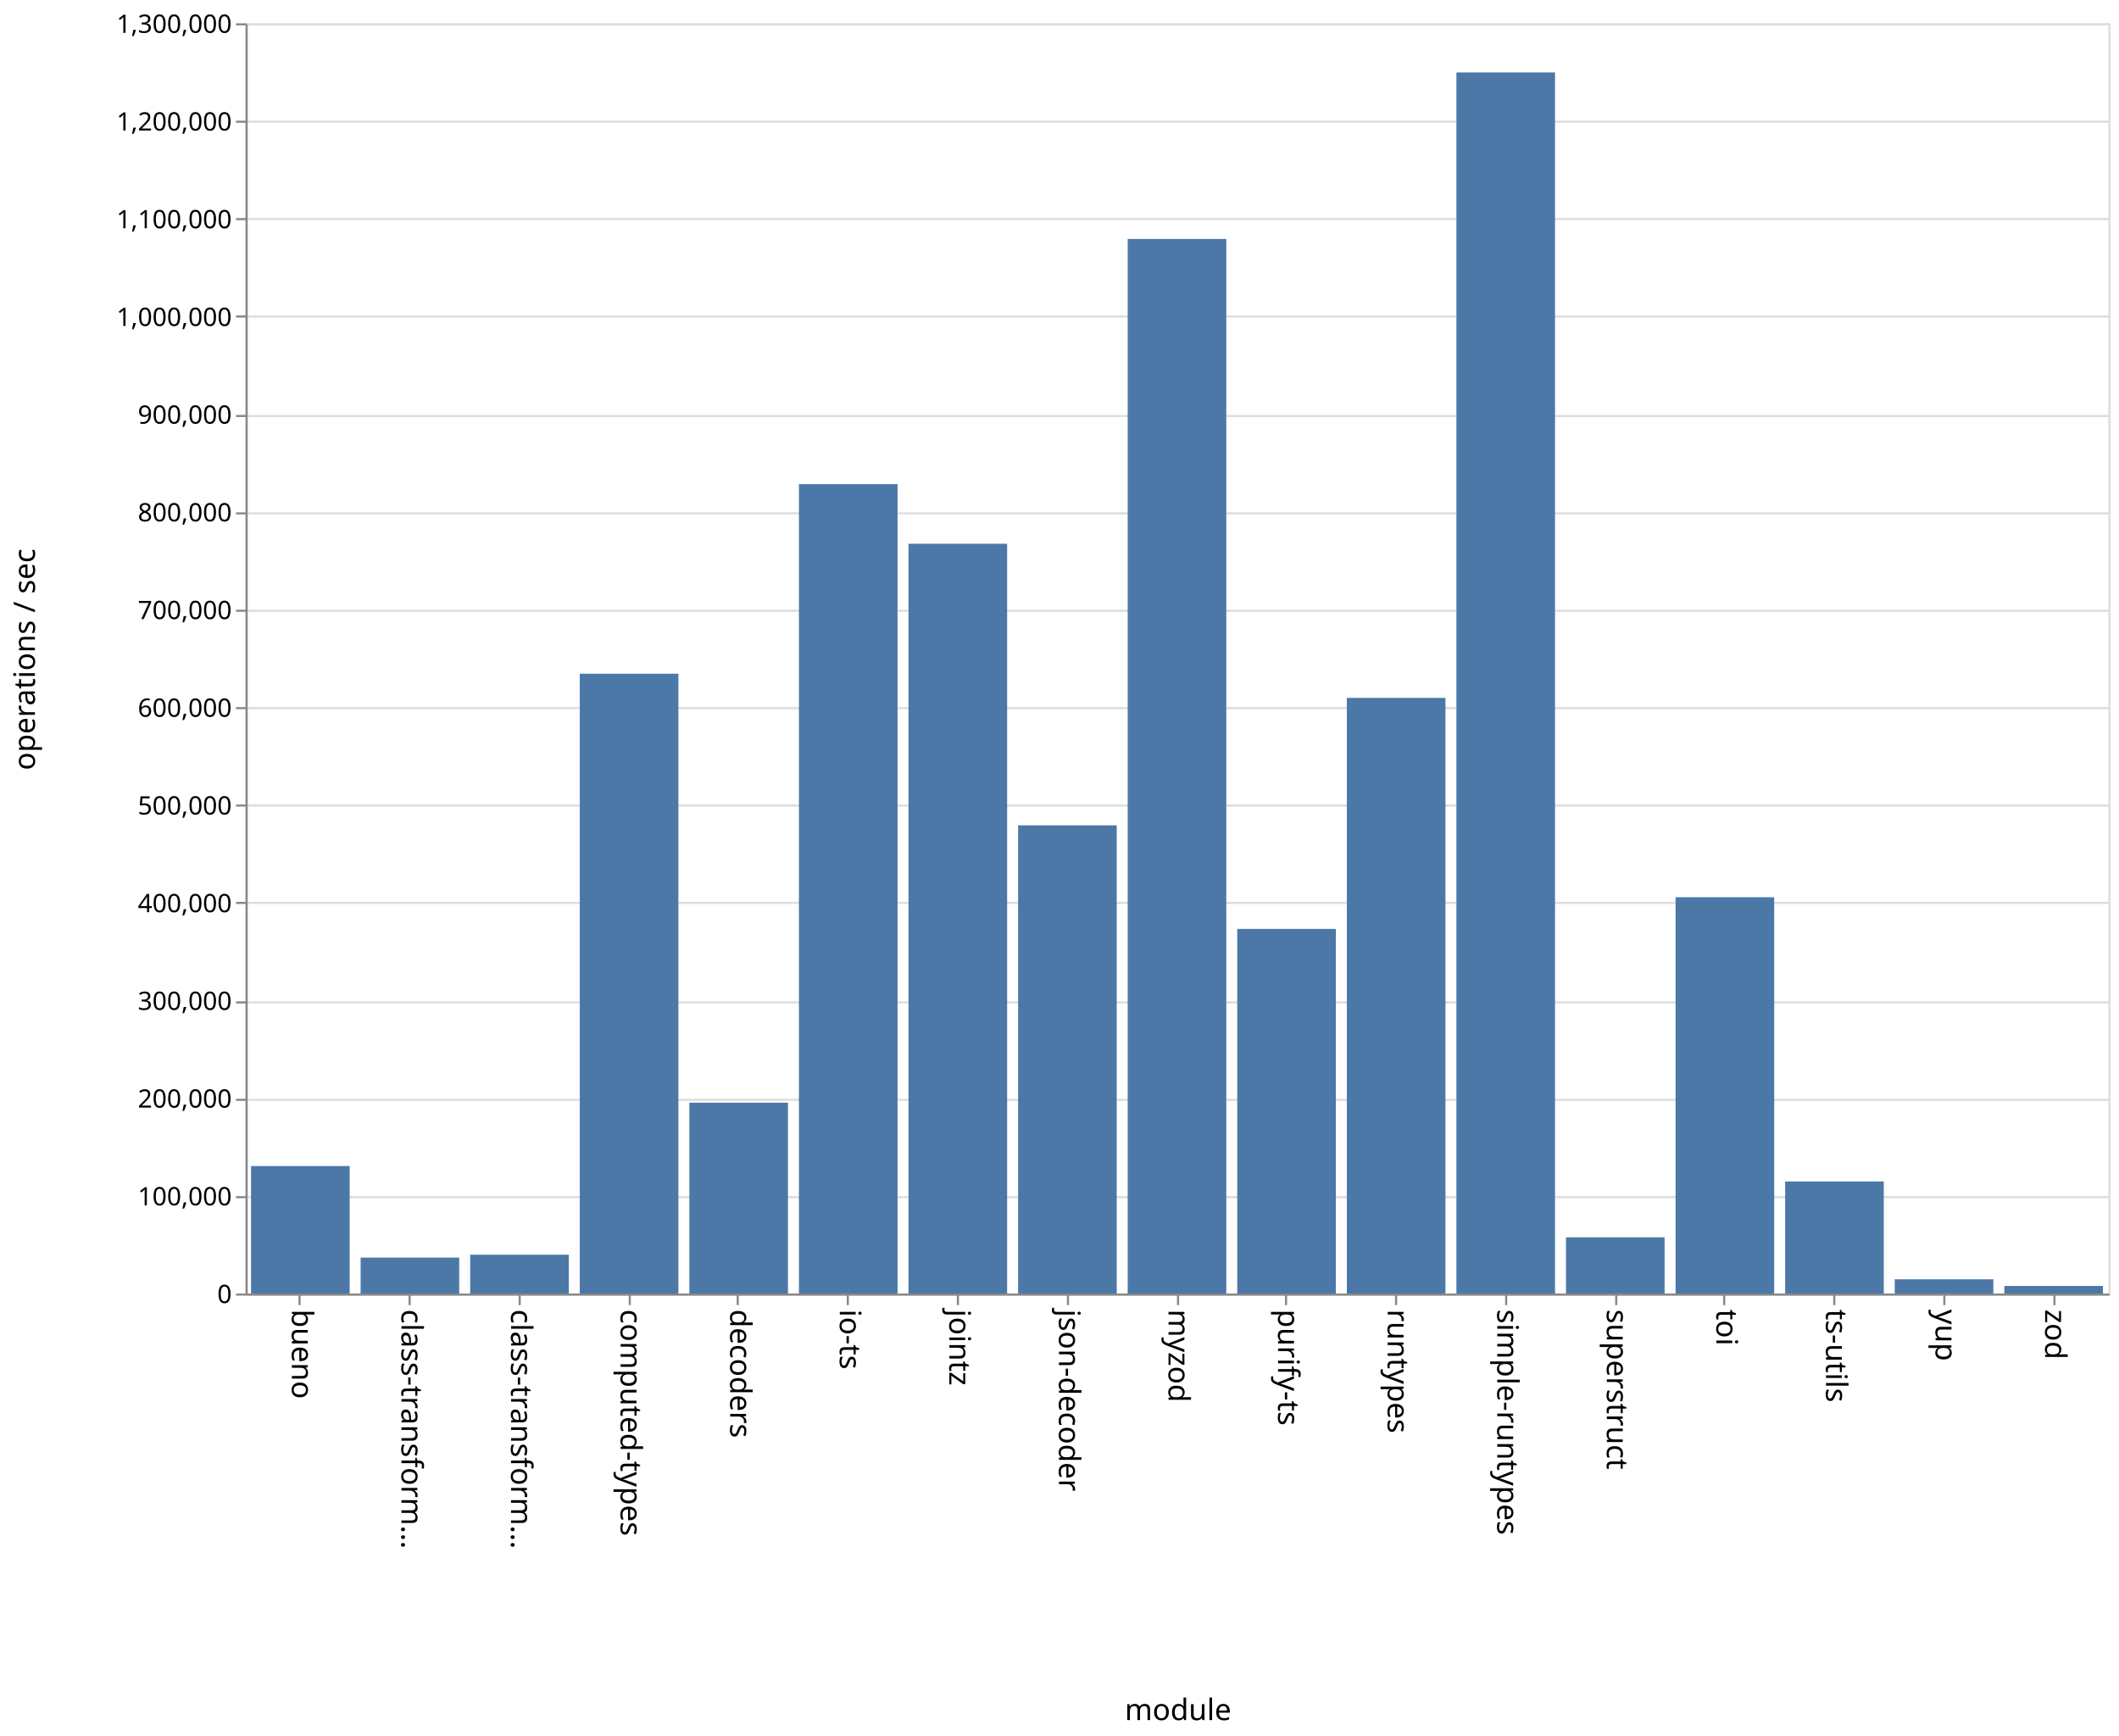
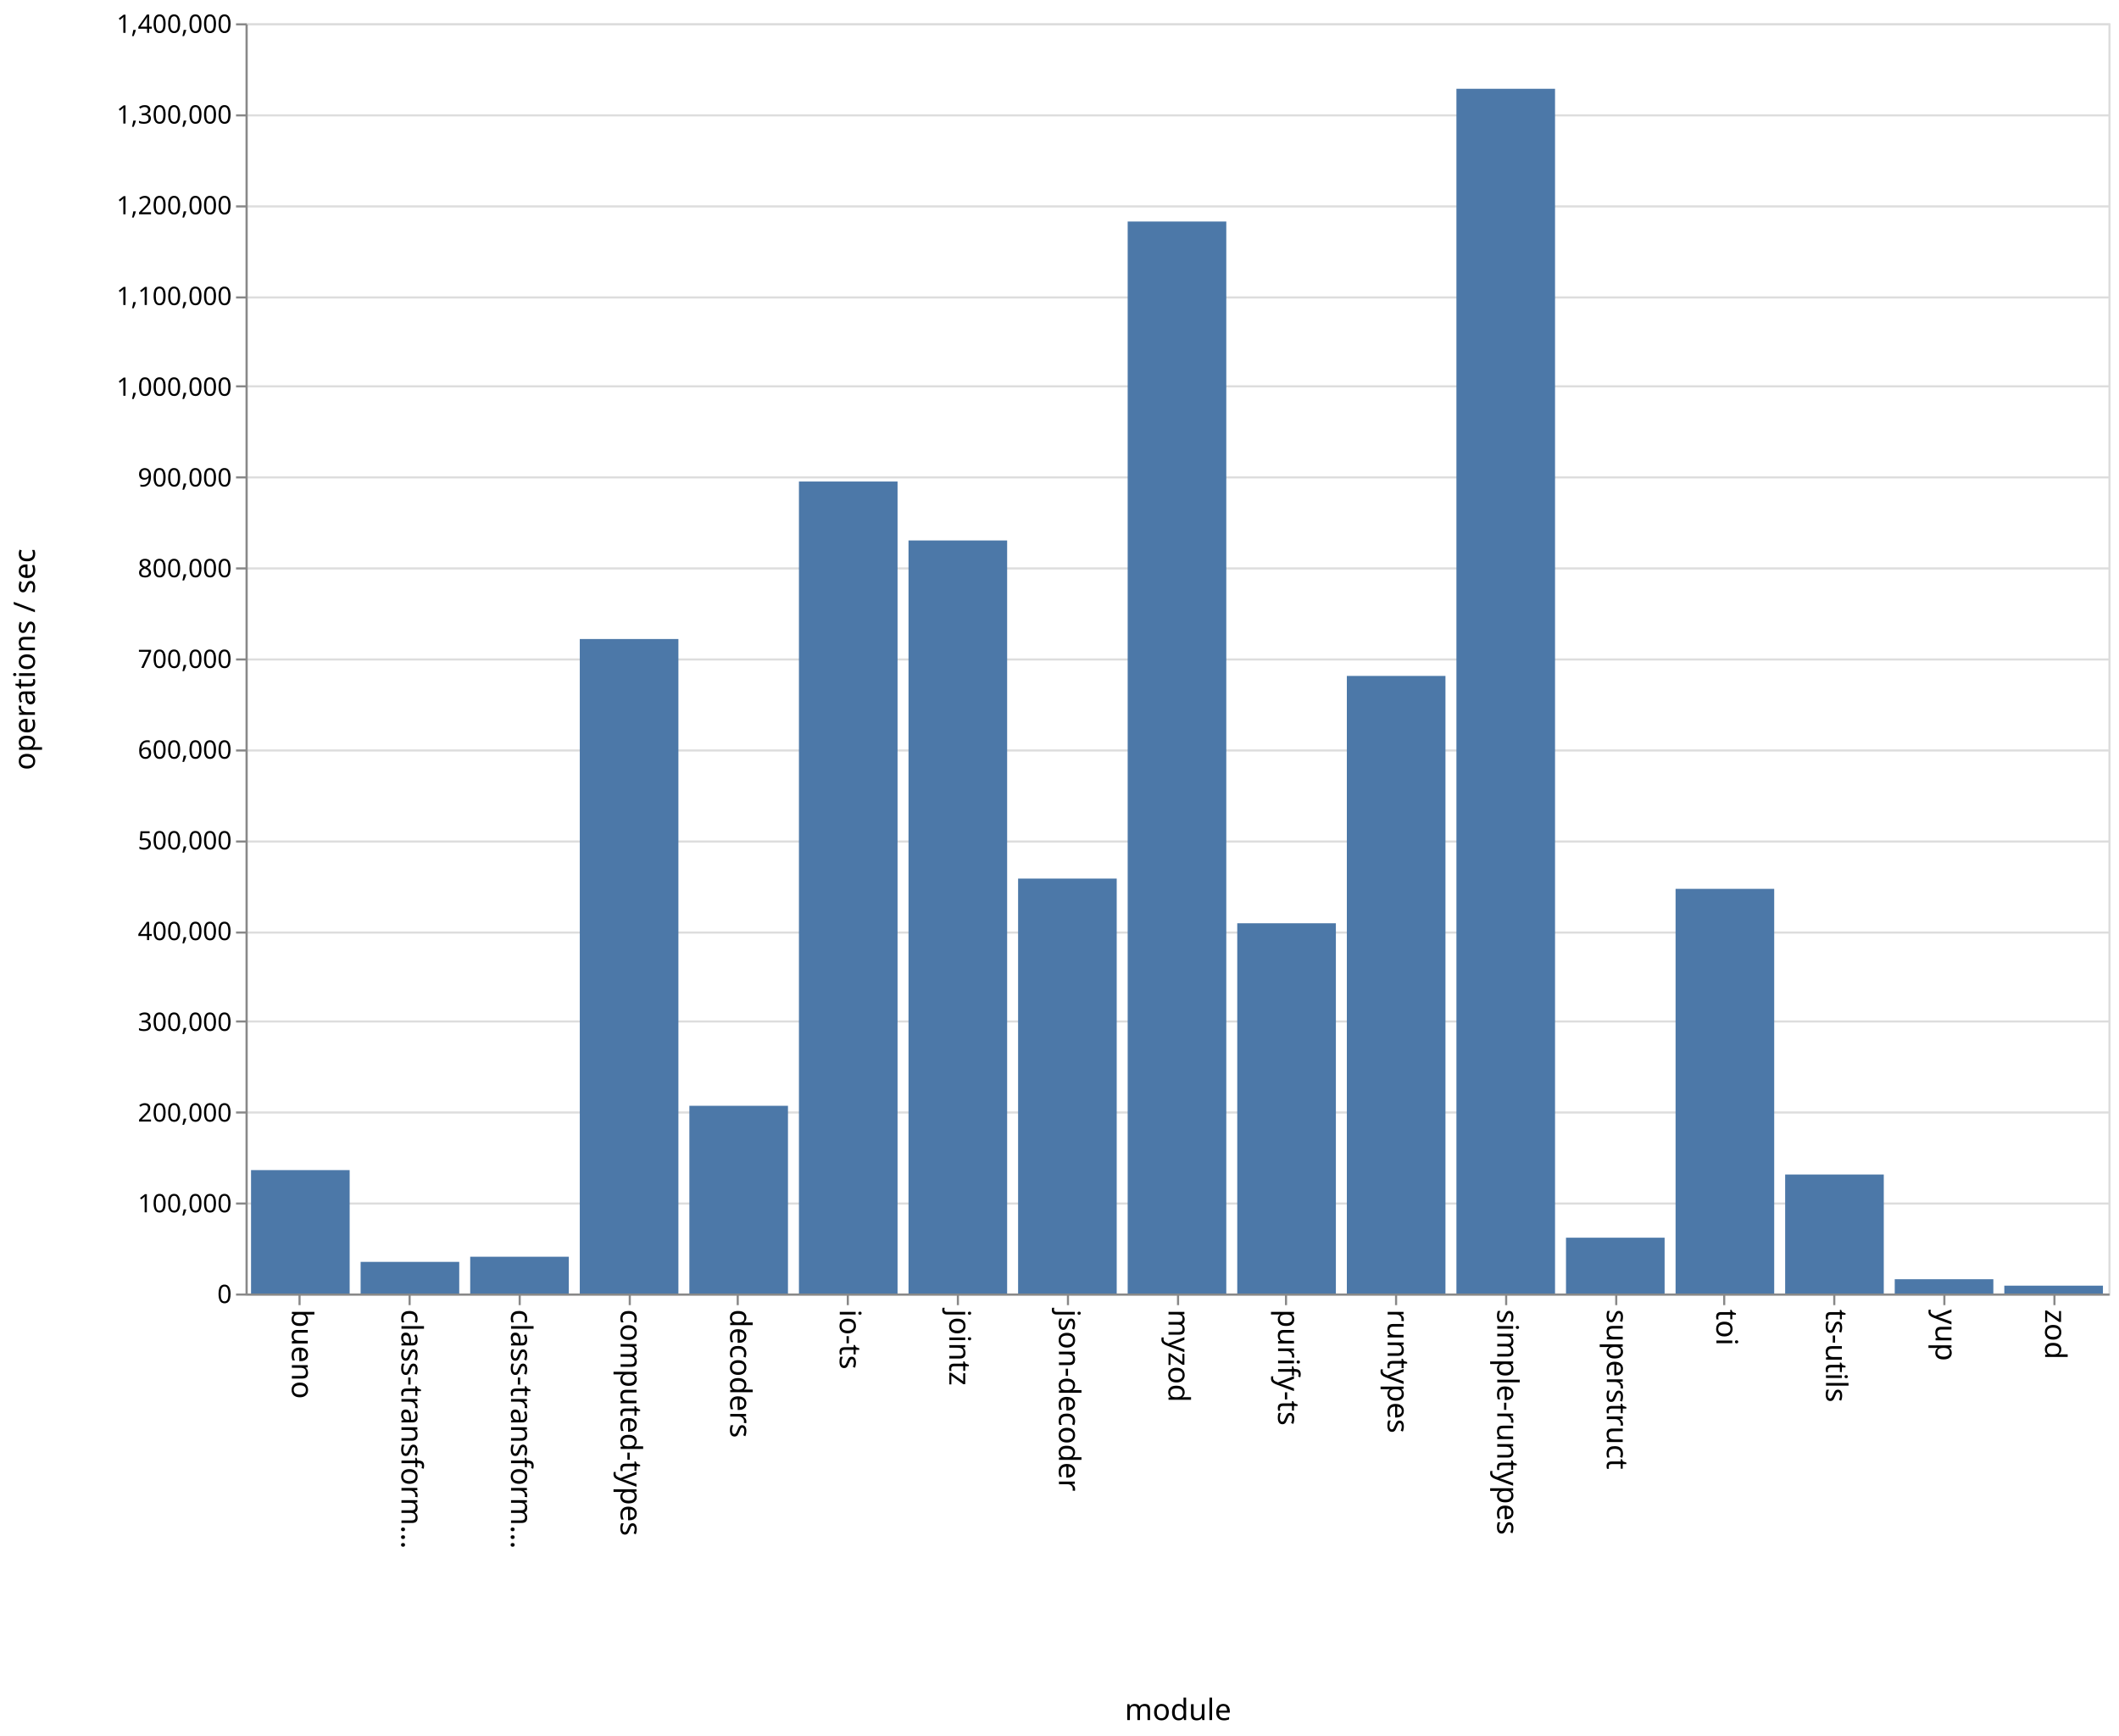
<svg xmlns="http://www.w3.org/2000/svg" class="marks" width="1001" height="820">
  <path fill="#fff" d="M0 0h1001v820H0z" />
  <g class="mark-group role-frame root" aria-roledescription="group mark container" fill="none" stroke-miterlimit="10">
    <path class="background" aria-hidden="true" d="M116.5 11.5h880v600h-880z" stroke="#ddd" />
-     <g class="mark-group role-axis" aria-roledescription="axis" aria-label="Y-axis for a linear scale with values from 0 to 1,300,000">
+     <g class="mark-group role-axis" aria-roledescription="axis" aria-label="Y-axis for a linear scale with values from 0 to 1,400,000">
      <path class="background" aria-hidden="true" d="M116.5 11.5z" pointer-events="none" />
      <g class="mark-rule role-axis-grid" pointer-events="none" stroke="#ddd">
-         <path d="M116.5 611.5h880M116.5 565.5h880M116.5 519.5h880M116.5 473.5h880M116.5 426.5h880M116.5 380.5h880M116.5 334.5h880M116.5 288.5h880M116.5 242.5h880M116.5 196.5h880M116.5 149.5h880M116.5 103.5h880M116.5 57.5h880M116.5 11.5h880" />
+         <path d="M116.5 611.5h880M116.5 568.5h880M116.5 525.5h880M116.5 482.5h880M116.5 440.5h880M116.5 397.5h880M116.5 354.5h880M116.5 311.5h880M116.5 268.5h880M116.5 225.5h880M116.5 182.5h880M116.5 140.5h880M116.5 97.5h880M116.5 54.5h880M116.5 11.5h880" />
      </g>
    </g>
    <g class="mark-group role-axis" aria-roledescription="axis" aria-label="X-axis titled 'module' for a discrete scale with 17 values: bueno, class-transformer-validator-async, class-transformer-validator-sync, computed-types, decoders, ending with zod">
      <path class="background" aria-hidden="true" d="M116.5 611.5z" pointer-events="none" />
      <g class="mark-rule role-axis-tick" pointer-events="none" stroke="#888">
        <path d="M141.5 611.5v5M193.5 611.5v5M245.5 611.5v5M297.5 611.5v5M348.5 611.5v5M400.5 611.5v5M452.5 611.5v5M504.5 611.5v5M556.5 611.5v5M607.5 611.5v5M659.5 611.5v5M711.5 611.5v5M763.5 611.5v5M814.5 611.5v5M866.5 611.5v5M918.5 611.5v5M970.5 611.5v5" />
      </g>
      <g class="mark-text role-axis-label" pointer-events="none" font-family="sans-serif" font-size="14" fill="#000">
        <text transform="rotate(90 -240.309 378.191)">
                    bueno
                </text>
        <text transform="rotate(90 -214.426 404.074)">
                    class-transform…
                </text>
        <text transform="rotate(90 -188.544 429.956)">
                    class-transform…
                </text>
        <text transform="rotate(90 -162.662 455.838)">
                    computed-types
                </text>
        <text transform="rotate(90 -136.78 481.72)">
                    decoders
                </text>
        <text transform="rotate(90 -110.897 507.603)">
                    io-ts
                </text>
        <text transform="rotate(90 -85.015 533.485)">
                    jointz
                </text>
        <text transform="rotate(90 -59.132 559.368)">
                    json-decoder
                </text>
        <text transform="rotate(90 -33.25 585.25)">
                    myzod
                </text>
        <text transform="rotate(90 -7.368 611.132)">
                    purify-ts
                </text>
        <text transform="rotate(90 18.515 637.015)">
                    runtypes
                </text>
        <text transform="rotate(90 44.397 662.897)">
                    simple-runtypes
                </text>
        <text transform="rotate(90 70.28 688.78)">
                    superstruct
                </text>
        <text transform="rotate(90 96.162 714.662)">
                    toi
                </text>
        <text transform="rotate(90 122.044 740.544)">
                    ts-utils
                </text>
        <text transform="rotate(90 147.926 766.426)">
                    yup
                </text>
        <text transform="rotate(90 173.809 792.309)">
                    zod
                </text>
      </g>
      <path stroke="#888" d="M116.5 611.5h880" pointer-events="none" />
      <text text-anchor="middle" transform="translate(556.5 812.5)" font-family="sans-serif" font-size="14" fill="#000" pointer-events="none">
                module
            </text>
    </g>
-     <g class="mark-group role-axis" aria-roledescription="axis" aria-label="Y-axis titled 'operations / sec' for a linear scale with values from 0 to 1,300,000">
+     <g class="mark-group role-axis" aria-roledescription="axis" aria-label="Y-axis titled 'operations / sec' for a linear scale with values from 0 to 1,400,000">
      <path class="background" aria-hidden="true" d="M116.5 11.5z" pointer-events="none" />
      <g class="mark-rule role-axis-tick" pointer-events="none" stroke="#888">
-         <path d="M116.5 611.5h-5M116.5 565.5h-5M116.5 519.5h-5M116.5 473.5h-5M116.5 426.5h-5M116.5 380.5h-5M116.5 334.5h-5M116.5 288.5h-5M116.5 242.5h-5M116.5 196.5h-5M116.5 149.5h-5M116.5 103.5h-5M116.5 57.5h-5M116.5 11.5h-5" />
+         <path d="M116.5 611.5h-5M116.5 568.5h-5M116.5 525.5h-5M116.5 482.5h-5M116.5 440.5h-5M116.5 397.5h-5M116.5 354.5h-5M116.5 311.5h-5M116.5 268.5h-5M116.5 225.5h-5M116.5 182.5h-5M116.5 140.5h-5M116.5 97.5h-5M116.5 54.5h-5M116.5 11.5h-5" />
      </g>
      <g class="mark-text role-axis-label" pointer-events="none" text-anchor="end" font-family="sans-serif" font-size="12" fill="#000">
        <text transform="translate(109.5 615.5)">
                    0
                </text>
-         <text transform="translate(109.5 569.346)">
+         <text transform="translate(109.5 572.643)">
                    100,000
                </text>
-         <text transform="translate(109.5 523.192)">
+         <text transform="translate(109.5 529.786)">
                    200,000
                </text>
-         <text transform="translate(109.5 477.038)">
+         <text transform="translate(109.5 486.929)">
                    300,000
                </text>
-         <text transform="translate(109.5 430.885)">
+         <text transform="translate(109.5 444.071)">
                    400,000
                </text>
-         <text transform="translate(109.5 384.73)">
+         <text transform="translate(109.5 401.214)">
                    500,000
                </text>
-         <text transform="translate(109.5 338.577)">
+         <text transform="translate(109.5 358.357)">
                    600,000
                </text>
-         <text transform="translate(109.5 292.423)">
+         <text transform="translate(109.5 315.5)">
                    700,000
                </text>
-         <text transform="translate(109.5 246.27)">
+         <text transform="translate(109.5 272.643)">
                    800,000
                </text>
-         <text transform="translate(109.5 200.115)">
+         <text transform="translate(109.5 229.786)">
                    900,000
                </text>
-         <text transform="translate(109.5 153.962)">
+         <text transform="translate(109.5 186.929)">
                    1,000,000
                </text>
-         <text transform="translate(109.5 107.808)">
+         <text transform="translate(109.5 144.071)">
                    1,100,000
                </text>
-         <text transform="translate(109.5 61.654)">
+         <text transform="translate(109.5 101.214)">
                    1,200,000
                </text>
+         <text transform="translate(109.5 58.357)">
+                     1,300,000
+                 </text>
        <text transform="translate(109.5 15.5)">
-                     1,300,000
+                     1,400,000
                </text>
      </g>
      <path stroke="#888" d="M116.5 611.5v-600" pointer-events="none" />
      <text text-anchor="middle" transform="rotate(-90 164 147.5)" font-family="sans-serif" font-size="14" fill="#000" pointer-events="none">
                operations / sec
            </text>
    </g>
    <g class="mark-rect role-mark marks" aria-roledescription="rect mark container" fill="#4c78a8">
-       <path d="M118.588 550.782h46.588V611h-46.588zM170.353 594.044h46.588V611h-46.588zM222.118 592.67h46.588V611h-46.588zM273.882 318.239h46.589V611h-46.589zM325.647 520.861h46.588V611h-46.588zM377.412 228.691H424V611h-46.588zM429.176 256.84h46.589V611h-46.589zM480.941 389.844h46.588V611h-46.588zM532.706 112.88h46.588V611h-46.588zM584.47 438.794h46.589V611H584.47zM636.235 329.666h46.589V611h-46.589zM688 34.22h46.588V611H688zM739.765 584.459h46.588V611h-46.588zM791.53 423.801h46.588V611h-46.589zM843.294 558.09h46.588V611h-46.588zM895.059 604.288h46.588V611H895.06zM946.824 607.44h46.588V611h-46.588z" />
+       <path d="M118.588 552.717h46.588V611h-46.588zM170.353 596.073h46.588V611h-46.588zM222.118 593.642h46.588V611h-46.588zM273.882 301.836h46.589V611h-46.589zM325.647 522.33h46.588V611h-46.588zM377.412 227.449H424V611h-46.588zM429.176 255.307h46.589V611h-46.589zM480.941 414.996h46.588V611h-46.588zM532.706 104.638h46.588V611h-46.588zM584.47 436.118h46.589V611H584.47zM636.235 319.286h46.589V611h-46.589zM688 41.924h46.588V611H688zM739.765 584.647h46.588V611h-46.588zM791.53 419.855h46.588V611h-46.589zM843.294 554.795h46.588V611h-46.588zM895.059 604.266h46.588V611H895.06zM946.824 607.309h46.588V611h-46.588z" />
    </g>
  </g>
</svg>
